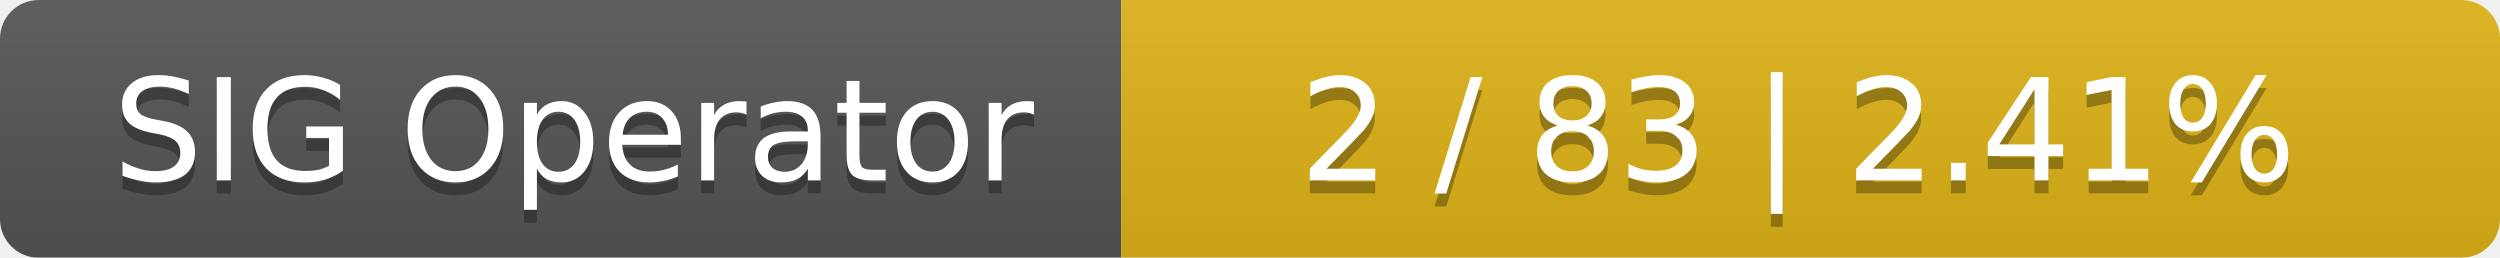
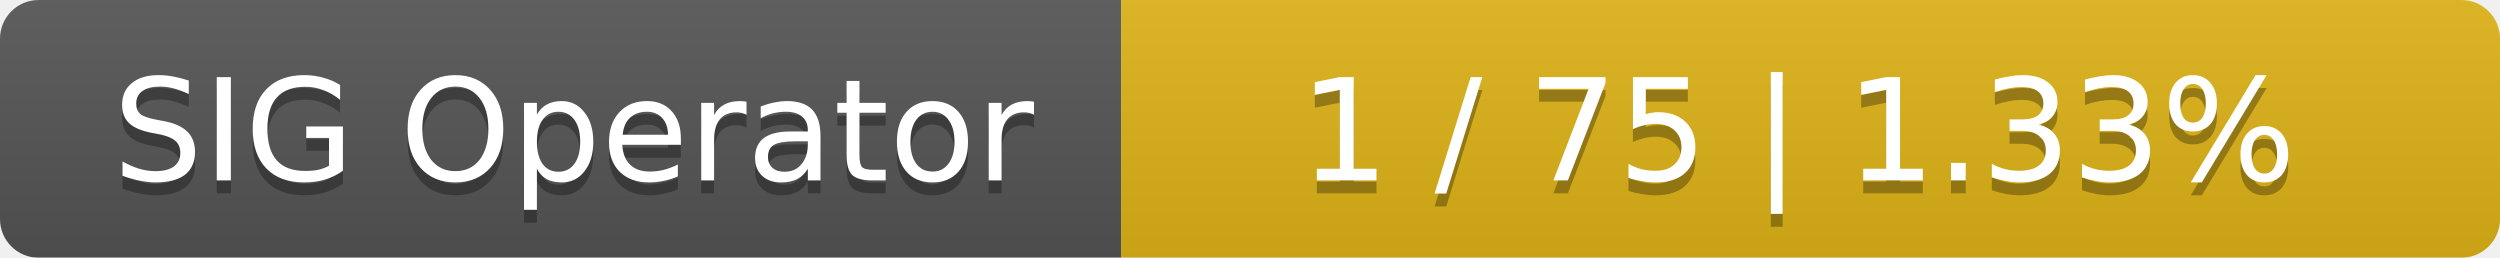
<svg xmlns="http://www.w3.org/2000/svg" width="194" height="20">
  <linearGradient id="smooth" x2="0" y2="100%">
    <stop offset="0" stop-color="#bbb" stop-opacity=".1" />
    <stop offset="1" stop-opacity=".1" />
  </linearGradient>
  <mask id="round">
    <rect width="194" height="20" rx="3" fill="#fff" />
  </mask>
  <g mask="url(#round)">
    <rect width="87" height="20" fill="#555" />
    <rect x="87" width="107" height="20" fill="#dfb317" />
    <rect width="194" height="20" fill="url(#smooth)" />
  </g>
  <g fill="#fff" text-anchor="middle" font-family="DejaVu Sans,Verdana,Geneva,sans-serif" font-size="11">
    <text x="44.5" y="15" fill="#010101" fill-opacity=".3">SIG Operator</text>
    <text x="44.5" y="14">SIG Operator</text>
-     <text x="139.5" y="15" fill="#010101" fill-opacity=".3">2 / 83    |    2.41%</text>
-     <text x="139.5" y="14">2 / 83    |    2.41%</text>
+     <text x="139.5" y="15" fill="#010101" fill-opacity=".3">1 / 75    |    1.33%</text>
+     <text x="139.5" y="14">1 / 75    |    1.33%</text>
  </g>
</svg>
